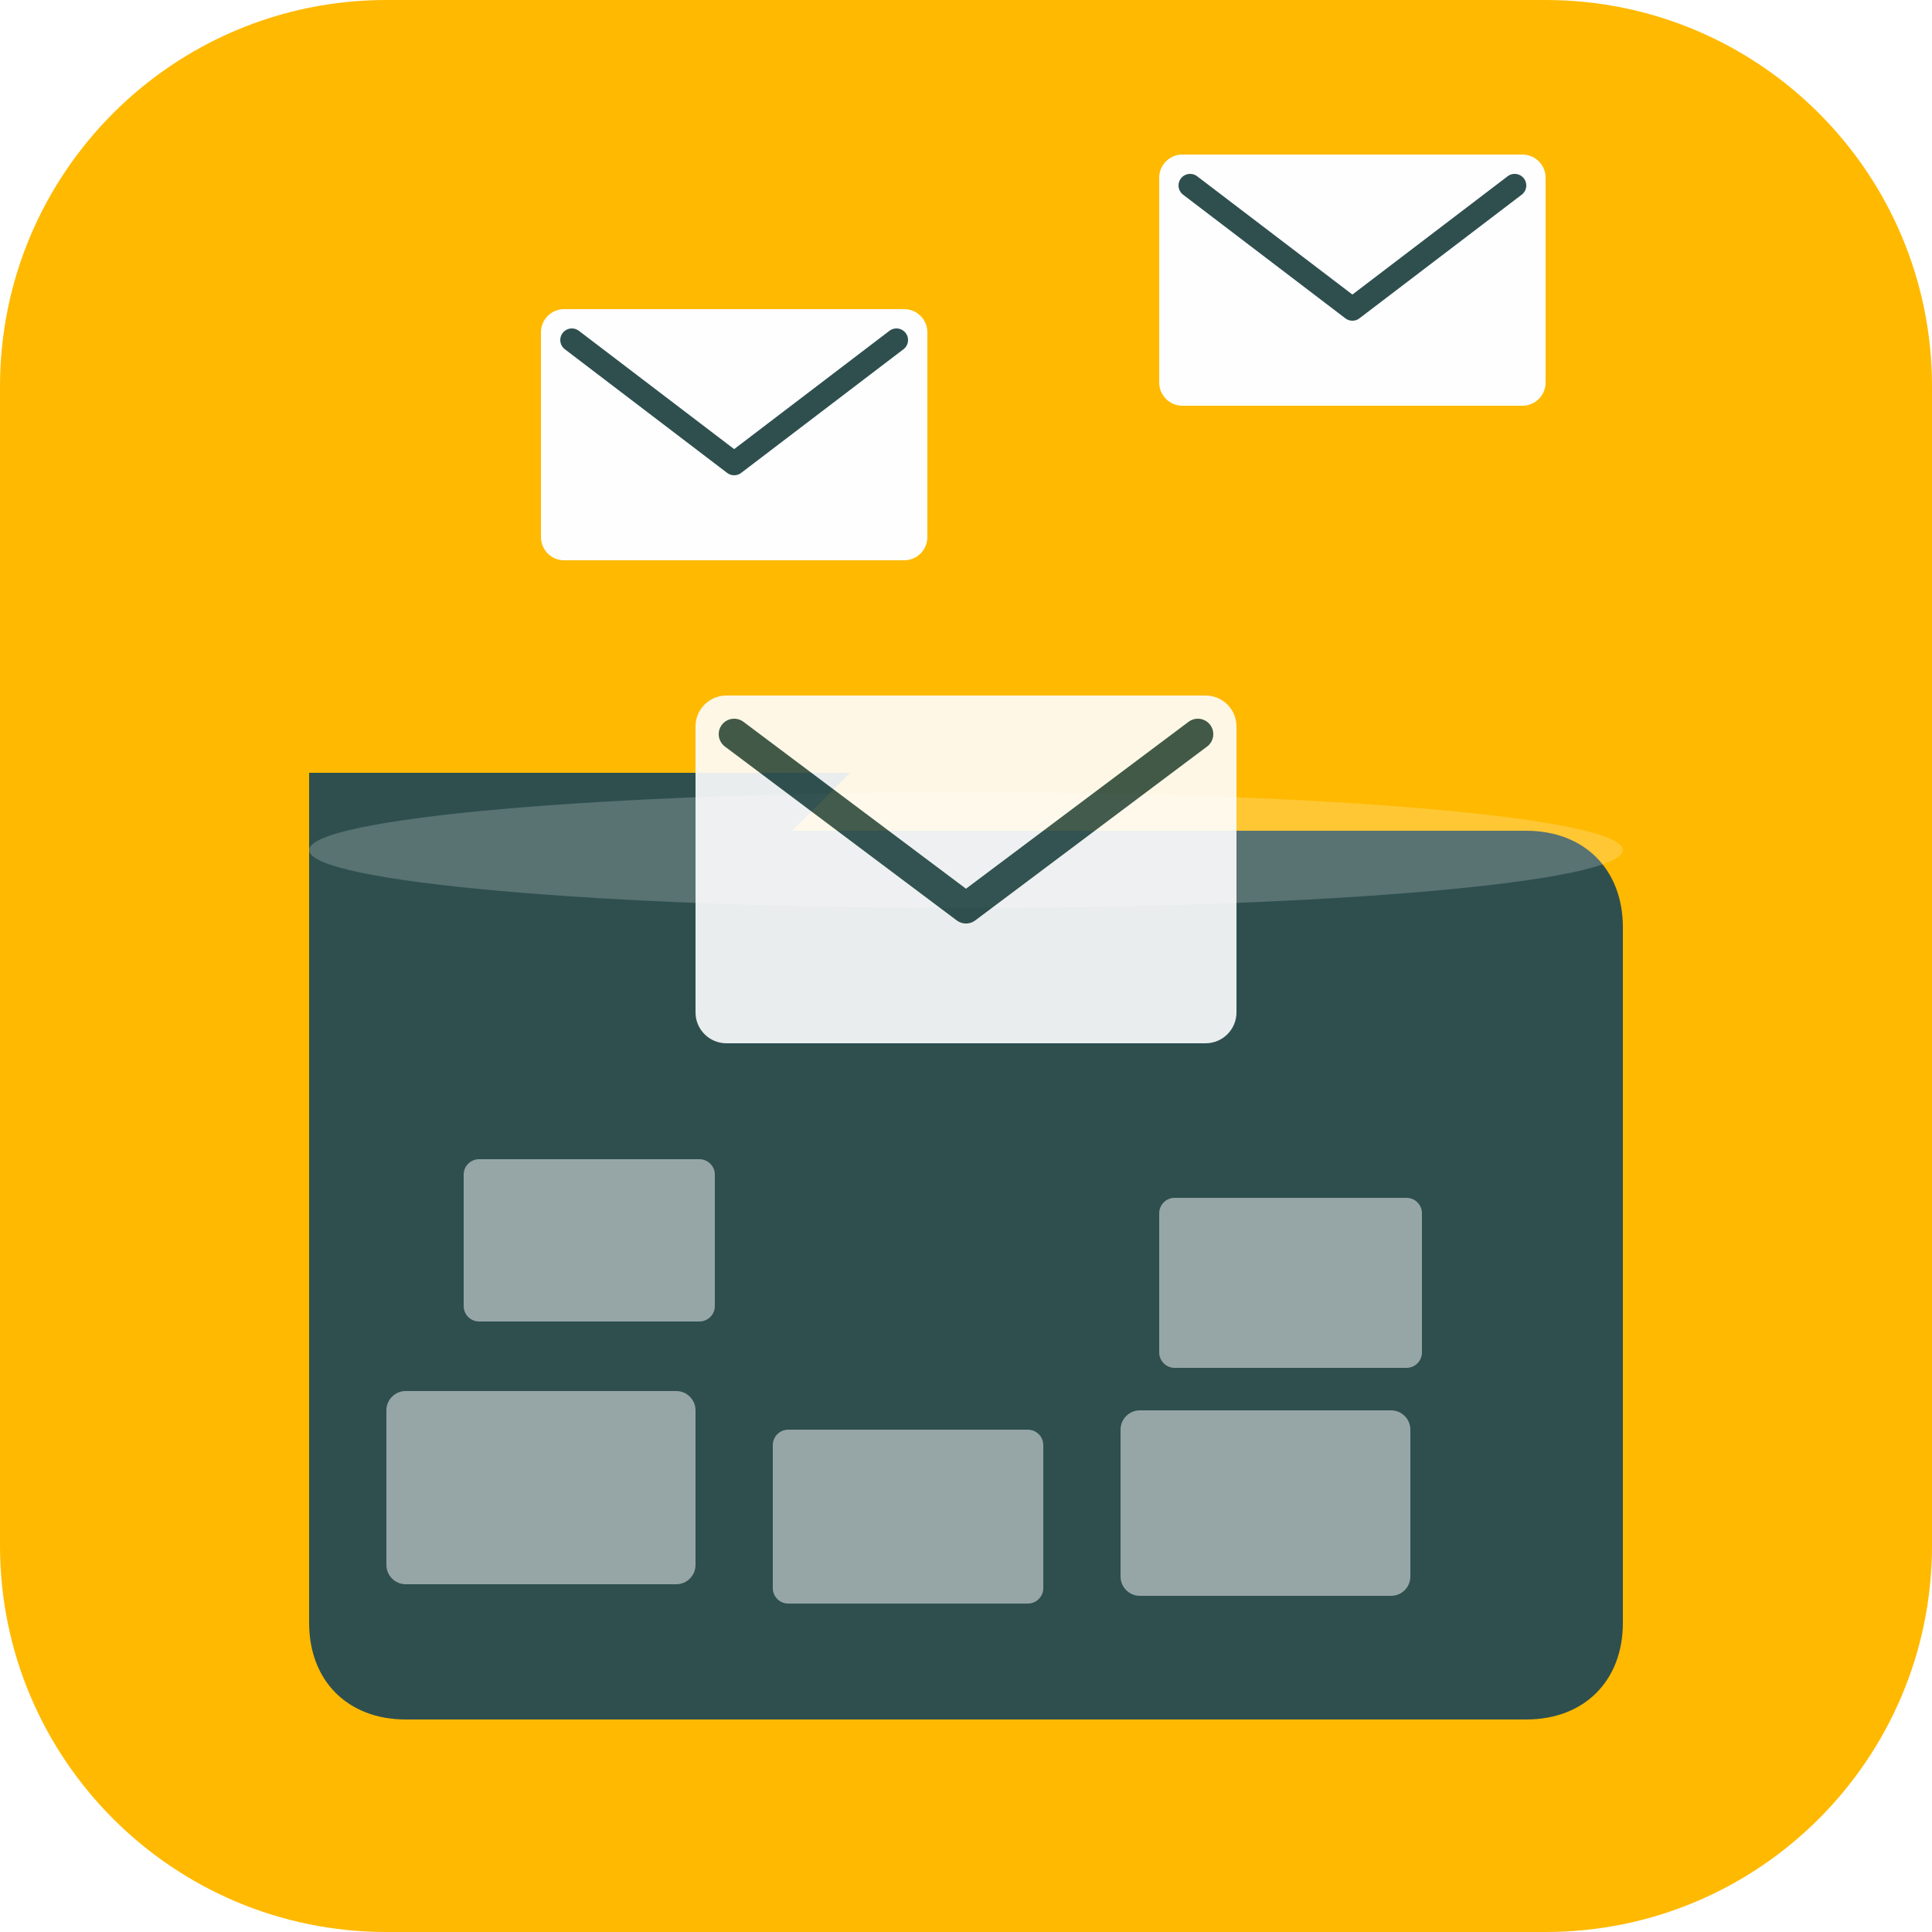
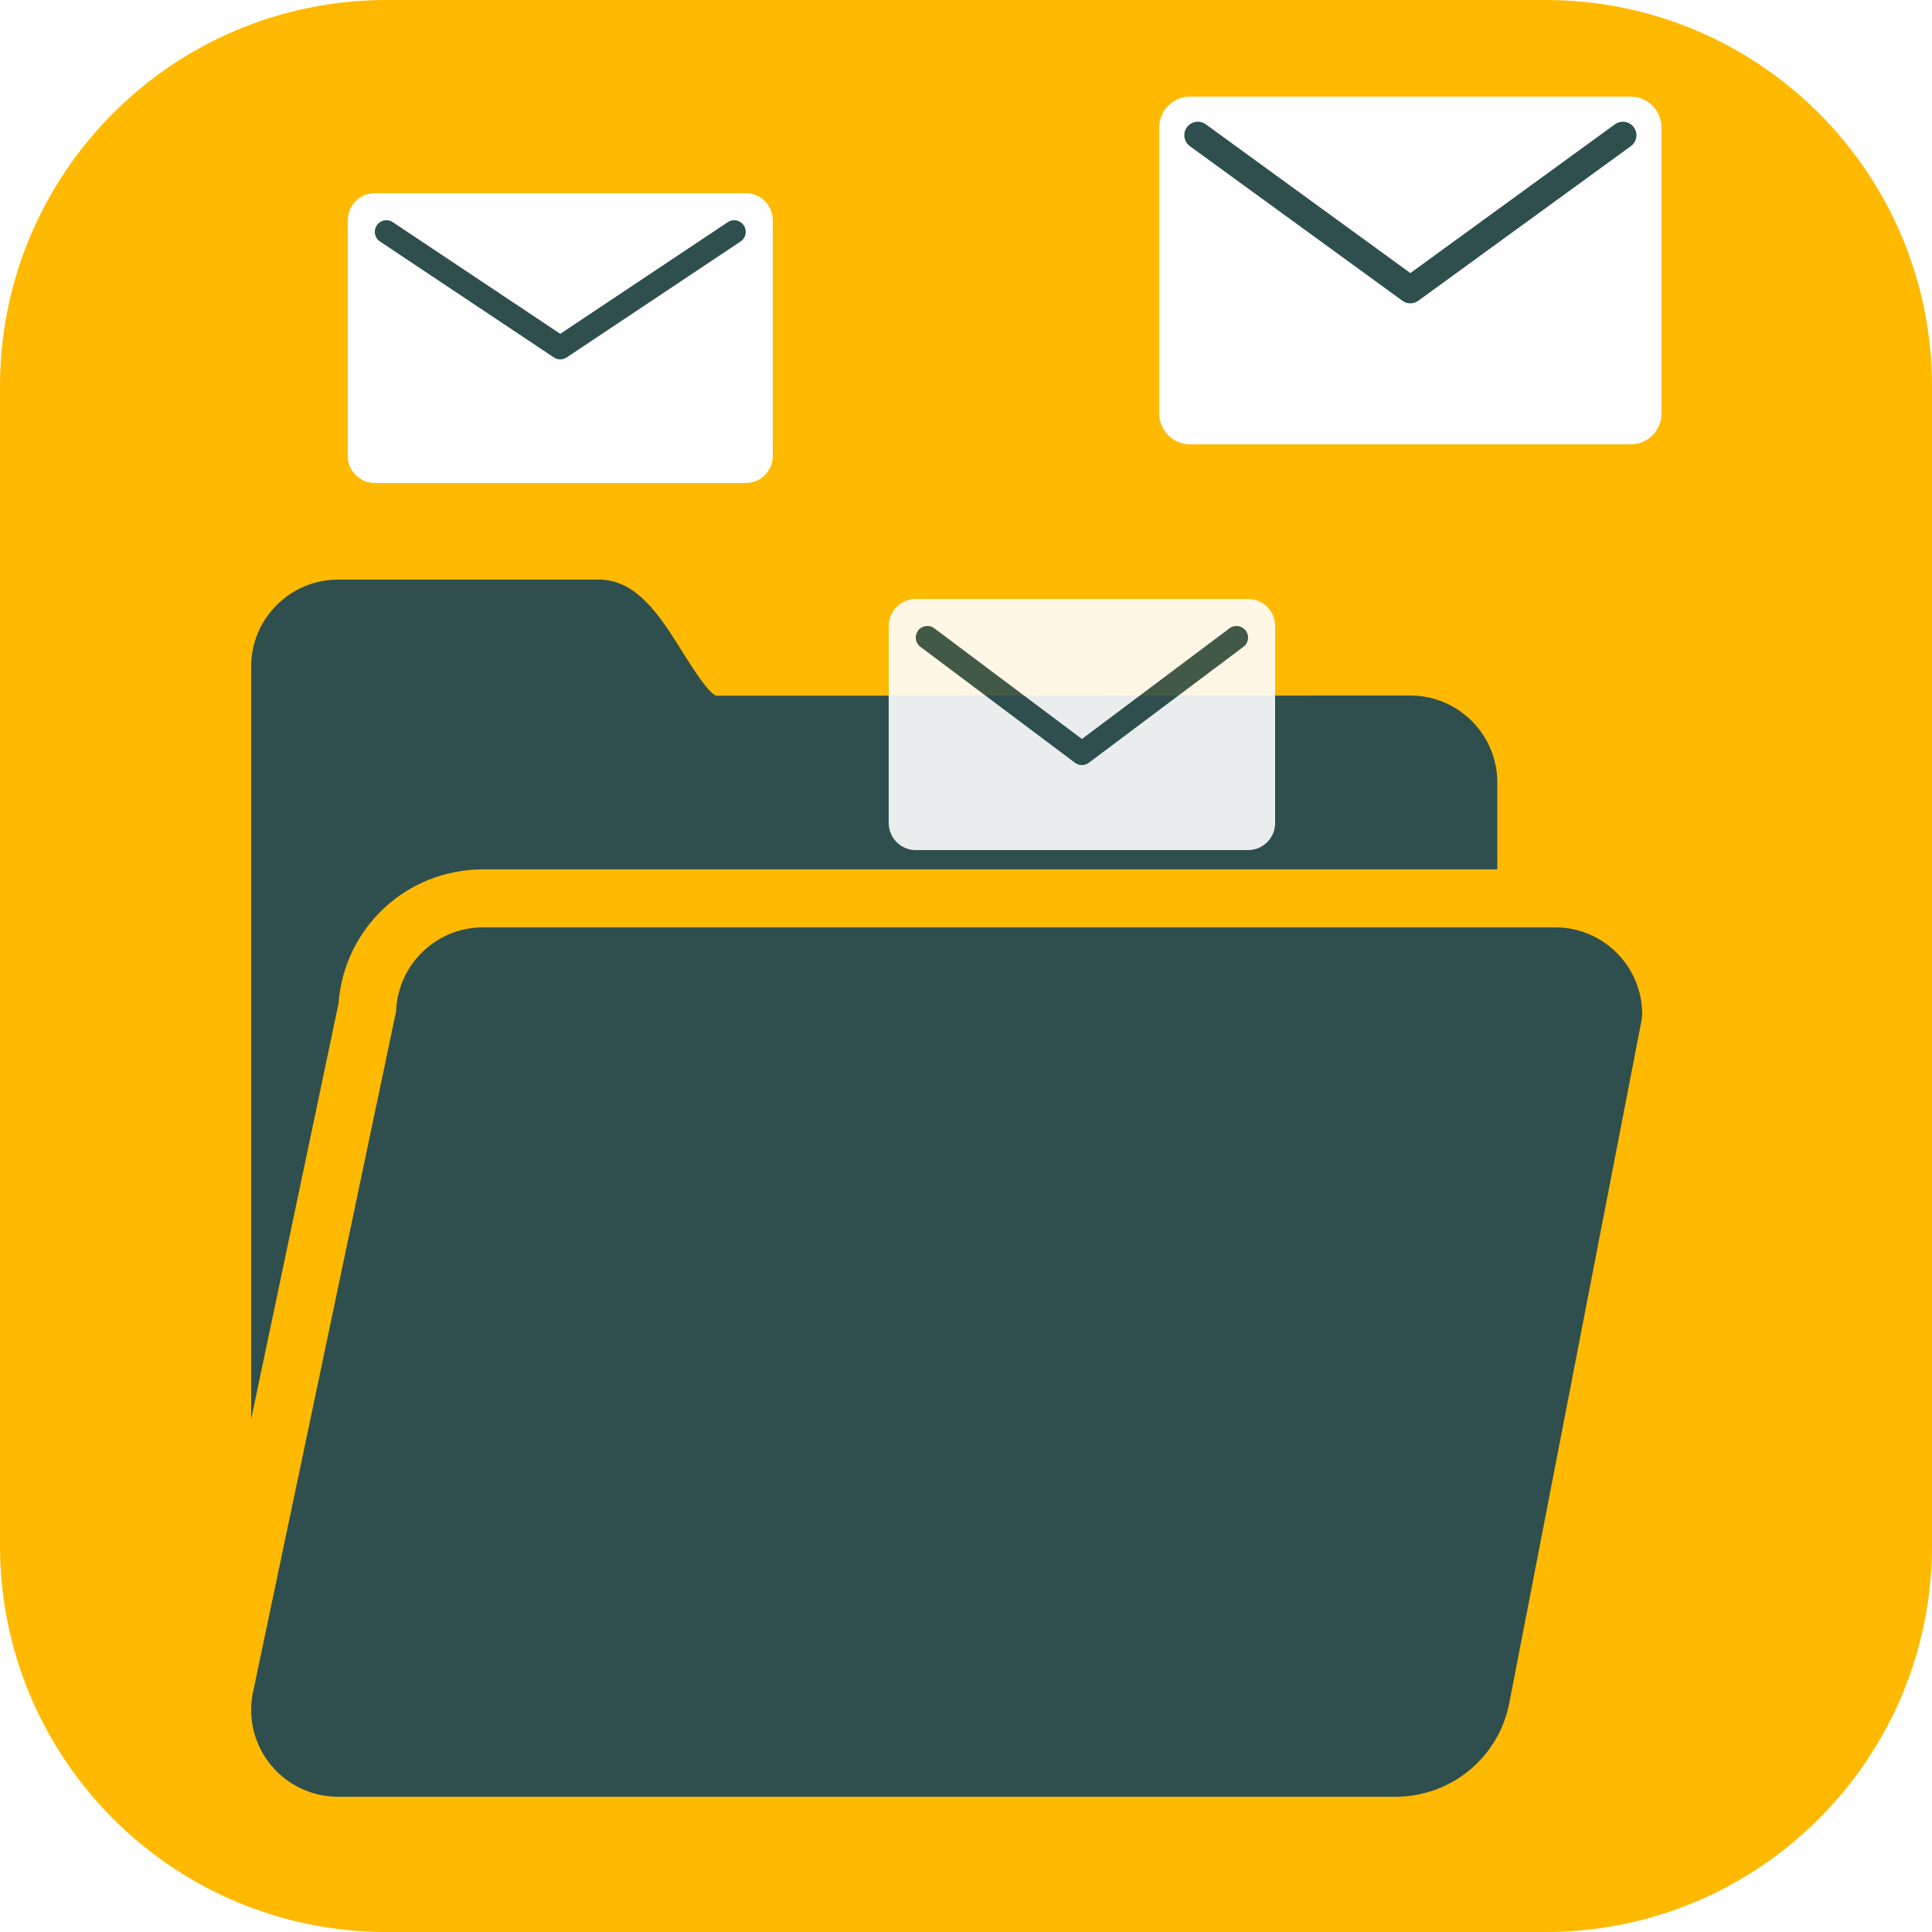
<svg xmlns="http://www.w3.org/2000/svg" version="1.1" id="Layer_1" x="0px" y="0px" width="100%" viewBox="0 0 500 500" enable-background="new 0 0 500 500" xml:space="preserve">
  <rect x="0" y="0" width="100%" height="100%" rx="100" fill="#FFB900" />
-   <g fill="#2F4F4F">
-     <path opacity="1" stroke="none" d=" M80,200  L80,220  L200,220  L220,200 z" />
-     <path opacity="1" stroke="none" d=" M80,220  L80,420  C80,435 90,445 105,445  L395,445  C410,445 420,435 420,420  L420,240  C420,225 410,215 395,215  L80,215 z" />
-     <ellipse cx="250" cy="220" rx="170" ry="15" fill="#FEFEFF" opacity="0.2" />
+   <g fill="#2F4F4F" transform="translate(50, 120) scale(7.5)">
+     <path d="M 5 4 C 3.346 4 2 5.346 2 7 L 2 32.971 L 5.014 18.633 C 5.204 16.02 7.357 14 10 14 L 45 14 L 45 11 C 45 9.346 43.654 8 42 8 L 18.045 8.006 C 17.766 7.905 17.191 6.986 16.881 6.492 C 16.112 5.267 15.317 4 14 4 L 5 4 z M 10 16 C 8.381 16 7.058 17.289 7.002 18.895 L 2.047 42.473 C 1.89 43.349 2.128 44.244 2.699 44.926 C 3.27 45.608 4.111 46 5.002 46 L 41.488 46 C 43.43 46 45.087 44.613 45.426 42.703 L 49.984 19.176 L 50 19 C 50 17.346 48.654 16 47 16 L 10 16 z" />
  </g>
  <g>
    <g opacity="0.9">
-       <rect x="180" y="180" width="140" height="90" rx="8" fill="#FEFEFF" />
-       <path d="M190 190 L250 235 L310 190" fill="none" stroke="#2F4F4F" stroke-width="8" stroke-linecap="round" stroke-linejoin="round" />
+       <rect x="230" y="155" width="100" height="65" rx="7" fill="#FEFEFF" />
+       <path d="M240 165 L280 195 L320 165" fill="none" stroke="#2F4F4F" stroke-width="6" stroke-linecap="round" stroke-linejoin="round" />
    </g>
    <g opacity="1.0">
-       <rect x="140" y="80" width="100" height="65" rx="6" fill="#FEFEFF" />
-       <path d="M148 88 L190 120 L232 88" fill="none" stroke="#2F4F4F" stroke-width="6" stroke-linecap="round" stroke-linejoin="round" />
-       <g fill="#FFB900">
-         <path opacity="1" stroke="none" d=" M190,110  L190,155  L175,155  L190,175  L205,155  L190,155 z" />
-       </g>
+       <rect x="90" y="50" width="110" height="75" rx="7" fill="#FEFEFF" />
+       <path d="M100 60 L145 90 L190 60" fill="none" stroke="#2F4F4F" stroke-width="6" stroke-linecap="round" stroke-linejoin="round" />
    </g>
    <g opacity="1.0">
-       <rect x="300" y="40" width="100" height="65" rx="6" fill="#FEFEFF" />
-       <path d="M308 48 L350 80 L392 48" fill="none" stroke="#2F4F4F" stroke-width="6" stroke-linecap="round" stroke-linejoin="round" />
-       <g fill="#FFB900">
-         <path opacity="1" stroke="none" d=" M350,70  L350,125  L335,125  L350,145  L365,125  L350,125 z" />
-       </g>
+       <rect x="300" y="25" width="130" height="90" rx="8" fill="#FEFEFF" />
+       <path d="M310 35 L365 75 L420 35" fill="none" stroke="#2F4F4F" stroke-width="7" stroke-linecap="round" stroke-linejoin="round" />
    </g>
  </g>
-   <g fill="#FEFEFF" opacity="0.5">
-     <rect x="100" y="360" width="80" height="50" rx="5" fill="#FEFEFF" />
-     <rect x="200" y="370" width="70" height="45" rx="4" fill="#FEFEFF" />
-     <rect x="290" y="365" width="75" height="48" rx="5" fill="#FEFEFF" />
-     <rect x="120" y="300" width="65" height="42" rx="4" fill="#FEFEFF" />
-     <rect x="300" y="310" width="68" height="44" rx="4" fill="#FEFEFF" />
-   </g>
</svg>
